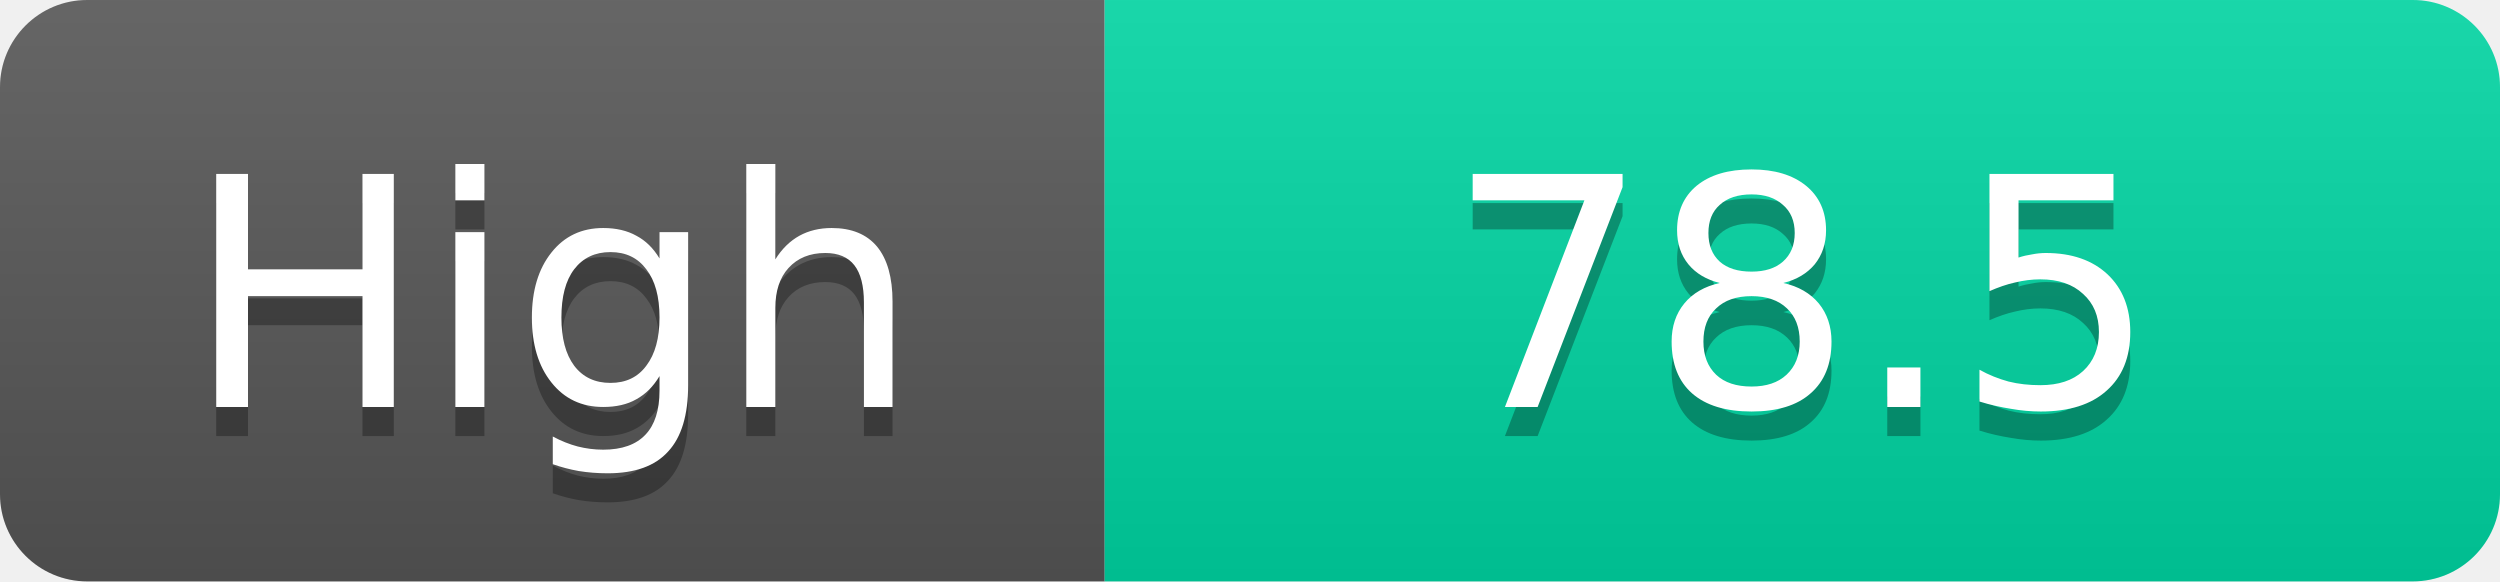
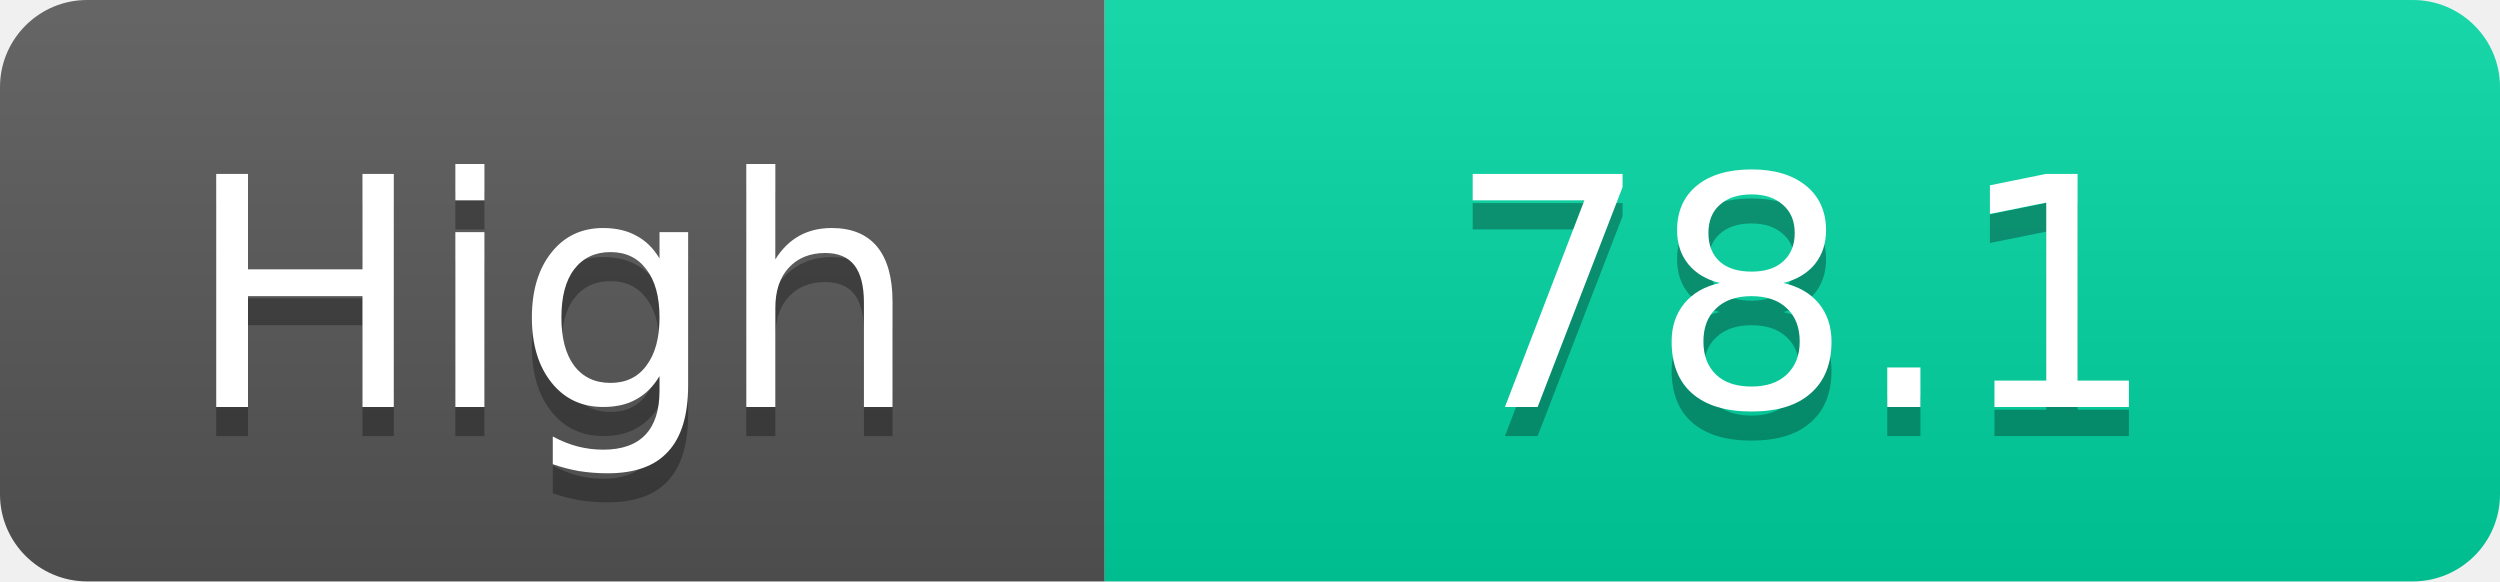
<svg xmlns="http://www.w3.org/2000/svg" width="86" height="20">
  <linearGradient id="s" x2="0" y2="100%">
    <stop offset="0" stop-color="#fff" stop-opacity=".1" />
    <stop offset="1" stop-opacity=".1" />
  </linearGradient>
  <clipPath id="r">
    <rect width="86" height="20" rx="3" fill="#fff" />
  </clipPath>
  <g clip-path="url(#r)">
    <rect width="38" height="20" fill="#555" />
    <rect x="38" width="48" height="20" fill="#00d2a0" />
    <rect width="86" height="20" fill="url(#s)" />
  </g>
  <g fill="#fff" text-anchor="middle" font-family="Verdana,Geneva,DejaVu Sans,sans-serif" text-rendering="geometricPrecision" font-size="11">
    <text x="19.0" y="15" fill="#010101" fill-opacity=".3">High</text>
    <text x="19.0" y="14">High</text>
-     <text x="62.0" y="15" fill="#010101" fill-opacity=".3">78.5</text>
-     <text x="62.0" y="14">78.5</text>
+     <text x="62.0" y="15" fill="#010101" fill-opacity=".3">78.1</text>
+     <text x="62.0" y="14">78.1</text>
  </g>
</svg>
